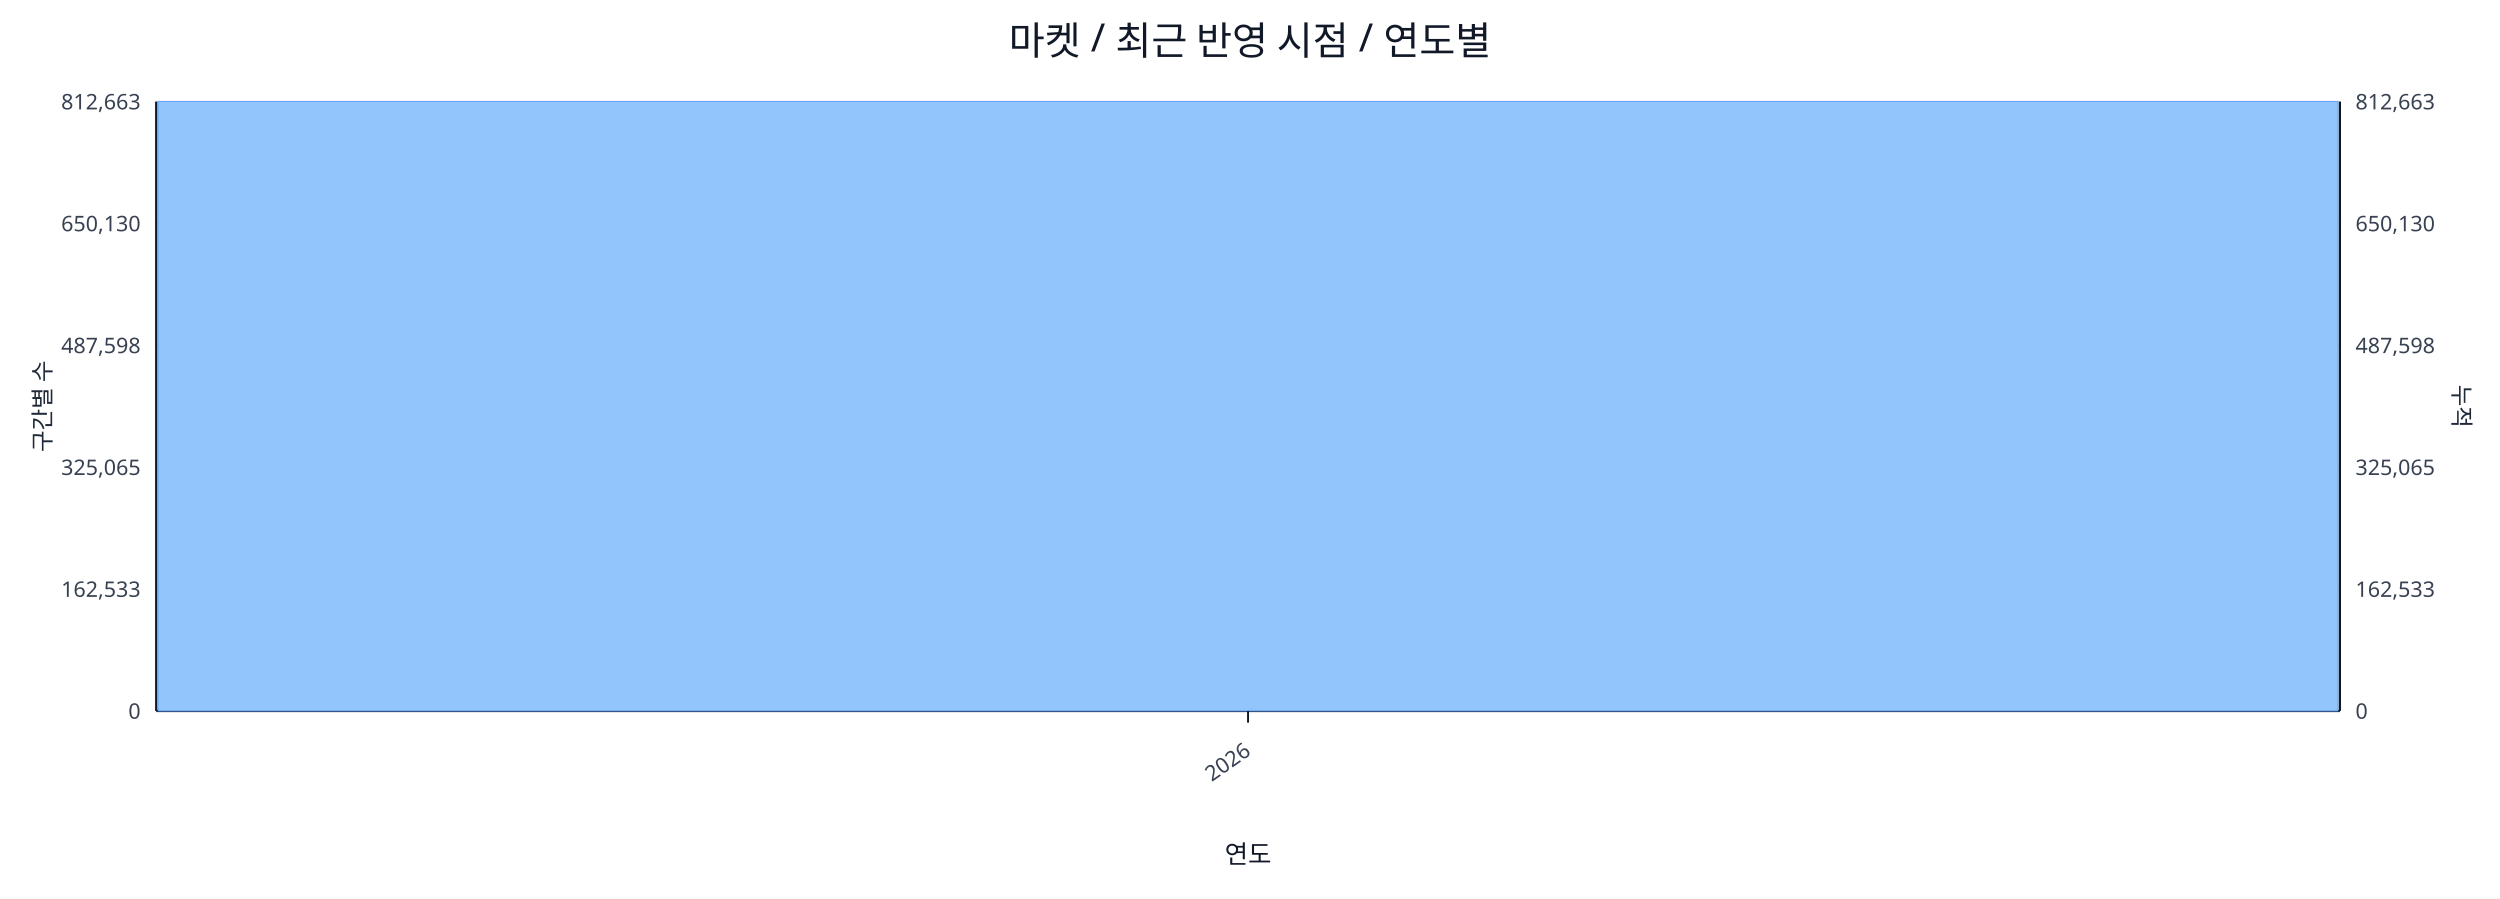
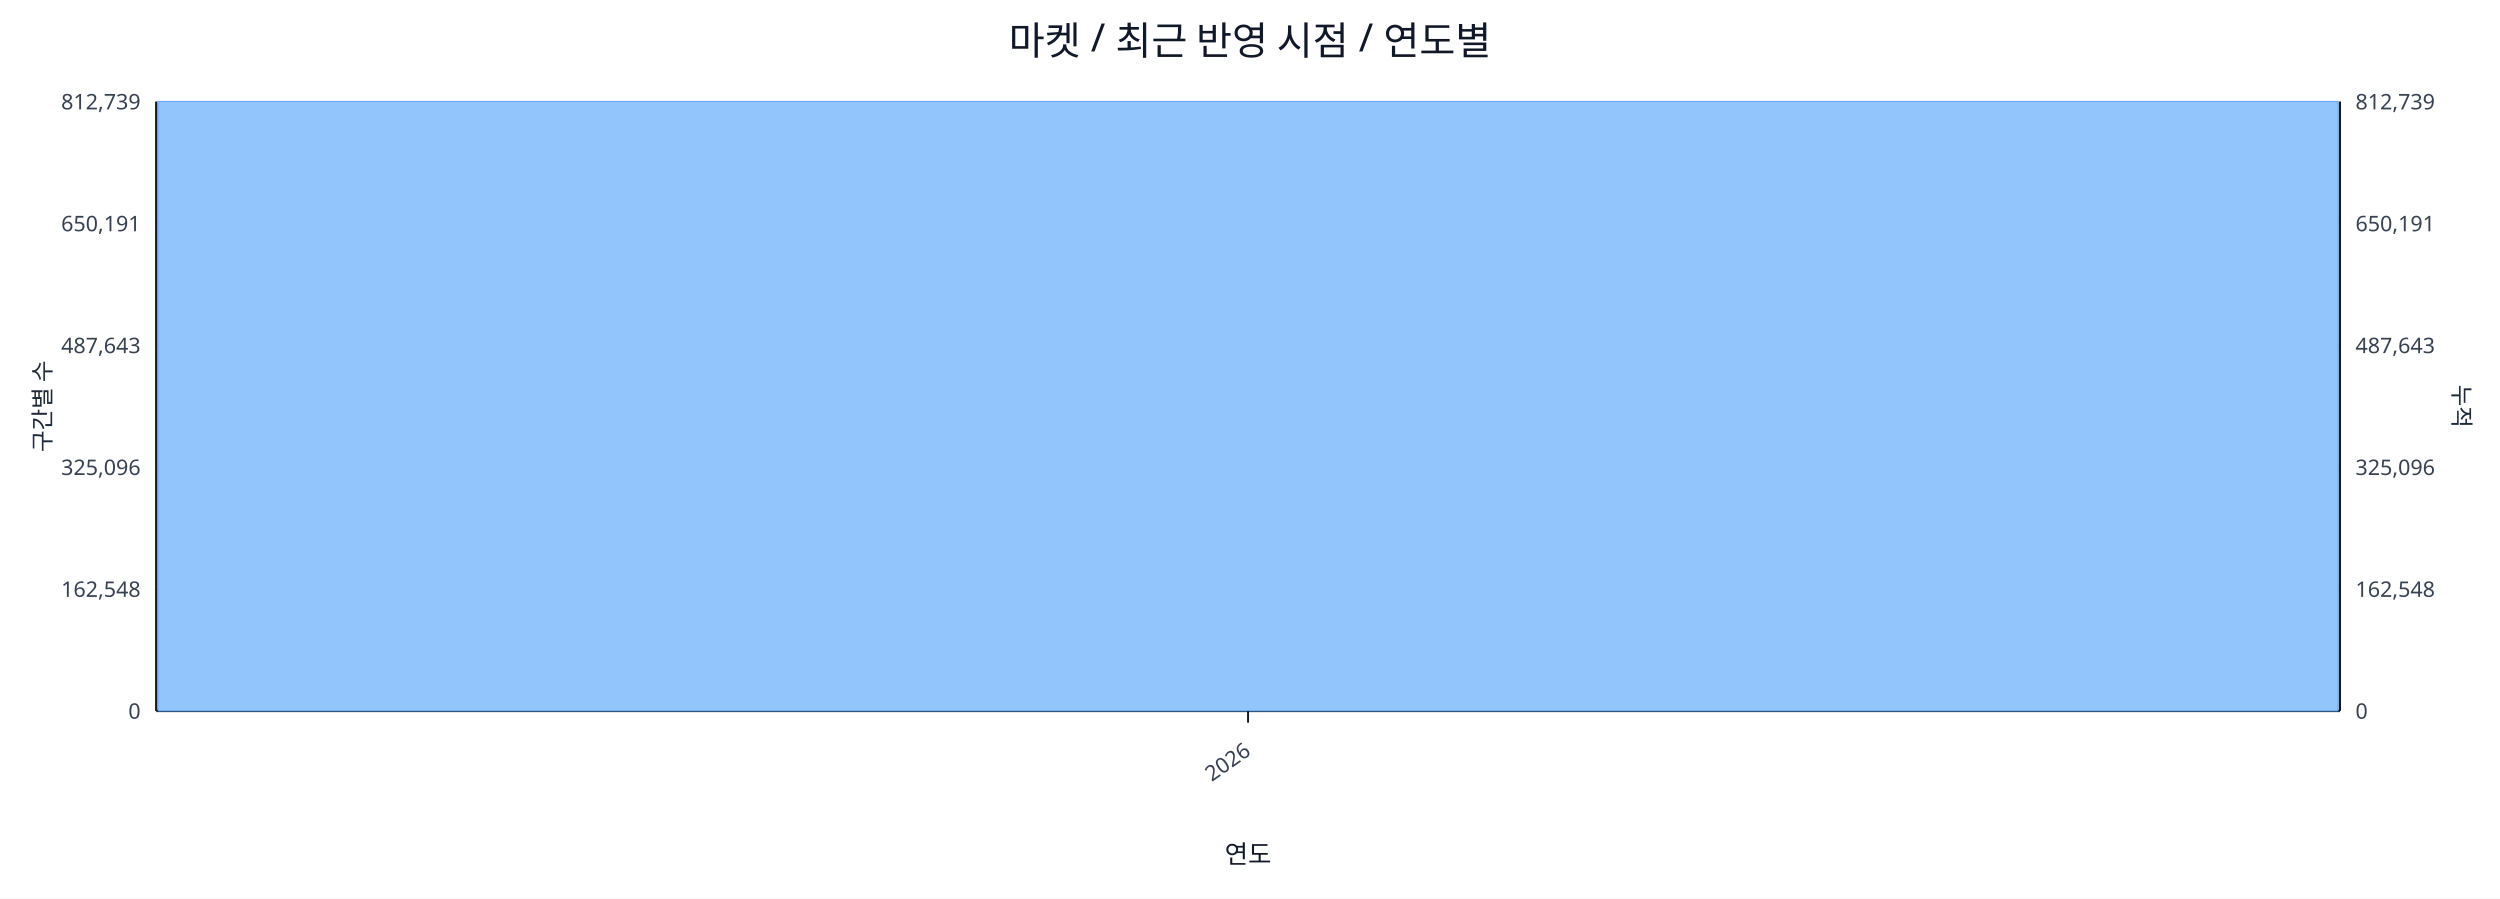
<svg xmlns="http://www.w3.org/2000/svg" width="1280" height="460" viewBox="0 0 1280 460">
  <rect x="0" y="0" width="100%" height="100%" fill="#ffffff" />
  <text x="640.0" y="28" font-size="20" text-anchor="middle" font-family="sans-serif" fill="#111827">마켓 / 최근 반영 시점 / 연도별</text>
  <line x1="80.0" y1="52.0" x2="1198.0" y2="52.0" stroke="#e5e7eb" stroke-width="1" />
-   <text x="72.0" y="56.0" font-size="11" text-anchor="end" font-family="sans-serif" fill="#374151">812,663</text>
-   <text x="1206.0" y="56.0" font-size="11" text-anchor="start" font-family="sans-serif" fill="#374151">812,663</text>
+   <text x="72.0" y="56.0" font-size="11" text-anchor="end" font-family="sans-serif" fill="#374151">812,739</text>
+   <text x="1206.0" y="56.0" font-size="11" text-anchor="start" font-family="sans-serif" fill="#374151">812,739</text>
  <line x1="80.0" y1="114.4" x2="1198.0" y2="114.4" stroke="#e5e7eb" stroke-width="1" />
-   <text x="72.0" y="118.4" font-size="11" text-anchor="end" font-family="sans-serif" fill="#374151">650,130</text>
-   <text x="1206.0" y="118.4" font-size="11" text-anchor="start" font-family="sans-serif" fill="#374151">650,130</text>
+   <text x="72.0" y="118.4" font-size="11" text-anchor="end" font-family="sans-serif" fill="#374151">650,191</text>
+   <text x="1206.0" y="118.4" font-size="11" text-anchor="start" font-family="sans-serif" fill="#374151">650,191</text>
  <line x1="80.0" y1="176.8" x2="1198.0" y2="176.8" stroke="#e5e7eb" stroke-width="1" />
-   <text x="72.0" y="180.8" font-size="11" text-anchor="end" font-family="sans-serif" fill="#374151">487,598</text>
-   <text x="1206.0" y="180.8" font-size="11" text-anchor="start" font-family="sans-serif" fill="#374151">487,598</text>
+   <text x="72.0" y="180.8" font-size="11" text-anchor="end" font-family="sans-serif" fill="#374151">487,643</text>
+   <text x="1206.0" y="180.8" font-size="11" text-anchor="start" font-family="sans-serif" fill="#374151">487,643</text>
  <line x1="80.0" y1="239.2" x2="1198.0" y2="239.2" stroke="#e5e7eb" stroke-width="1" />
-   <text x="72.0" y="243.2" font-size="11" text-anchor="end" font-family="sans-serif" fill="#374151">325,065</text>
-   <text x="1206.0" y="243.2" font-size="11" text-anchor="start" font-family="sans-serif" fill="#374151">325,065</text>
+   <text x="72.0" y="243.2" font-size="11" text-anchor="end" font-family="sans-serif" fill="#374151">325,096</text>
+   <text x="1206.0" y="243.2" font-size="11" text-anchor="start" font-family="sans-serif" fill="#374151">325,096</text>
  <line x1="80.0" y1="301.6" x2="1198.0" y2="301.6" stroke="#e5e7eb" stroke-width="1" />
-   <text x="72.0" y="305.6" font-size="11" text-anchor="end" font-family="sans-serif" fill="#374151">162,533</text>
-   <text x="1206.0" y="305.6" font-size="11" text-anchor="start" font-family="sans-serif" fill="#374151">162,533</text>
+   <text x="72.0" y="305.6" font-size="11" text-anchor="end" font-family="sans-serif" fill="#374151">162,548</text>
+   <text x="1206.0" y="305.6" font-size="11" text-anchor="start" font-family="sans-serif" fill="#374151">162,548</text>
  <line x1="80.0" y1="364.0" x2="1198.0" y2="364.0" stroke="#e5e7eb" stroke-width="1" />
  <text x="72.0" y="368.0" font-size="11" text-anchor="end" font-family="sans-serif" fill="#374151">0</text>
  <text x="1206.0" y="368.0" font-size="11" text-anchor="start" font-family="sans-serif" fill="#374151">0</text>
  <line x1="80.0" y1="364.0" x2="1198.0" y2="364.0" stroke="#111827" stroke-width="1.2" />
  <line x1="80.0" y1="52.0" x2="80.0" y2="364.0" stroke="#111827" stroke-width="1.2" />
  <line x1="1198.0" y1="52.0" x2="1198.0" y2="364.0" stroke="#111827" stroke-width="1.2" />
  <rect x="81.0" y="52.0" width="1116.0" height="312.0" fill="#93c5fd" stroke="#60a5fa" stroke-width="0.5" />
  <polyline fill="none" stroke="#ef4444" stroke-width="2" points="639.0,52.0" />
  <line x1="639.0" y1="364.0" x2="639.0" y2="370.0" stroke="#111827" stroke-width="1" />
  <text x="641.0" y="386.0" font-size="11" text-anchor="end" transform="rotate(-35 641.0 386.0)" font-family="sans-serif" fill="#374151">2026</text>
  <text x="26" y="208.0" font-size="12" transform="rotate(-90 26 208.0)" text-anchor="middle" font-family="sans-serif" fill="#1f2937">구간별 수</text>
  <text x="1256.0" y="208.0" font-size="12" transform="rotate(90 1256.0 208.0)" text-anchor="middle" font-family="sans-serif" fill="#1f2937">누적</text>
  <text x="639.0" y="442.0" font-size="13" text-anchor="middle" font-family="sans-serif" fill="#111827">연도</text>
</svg>
